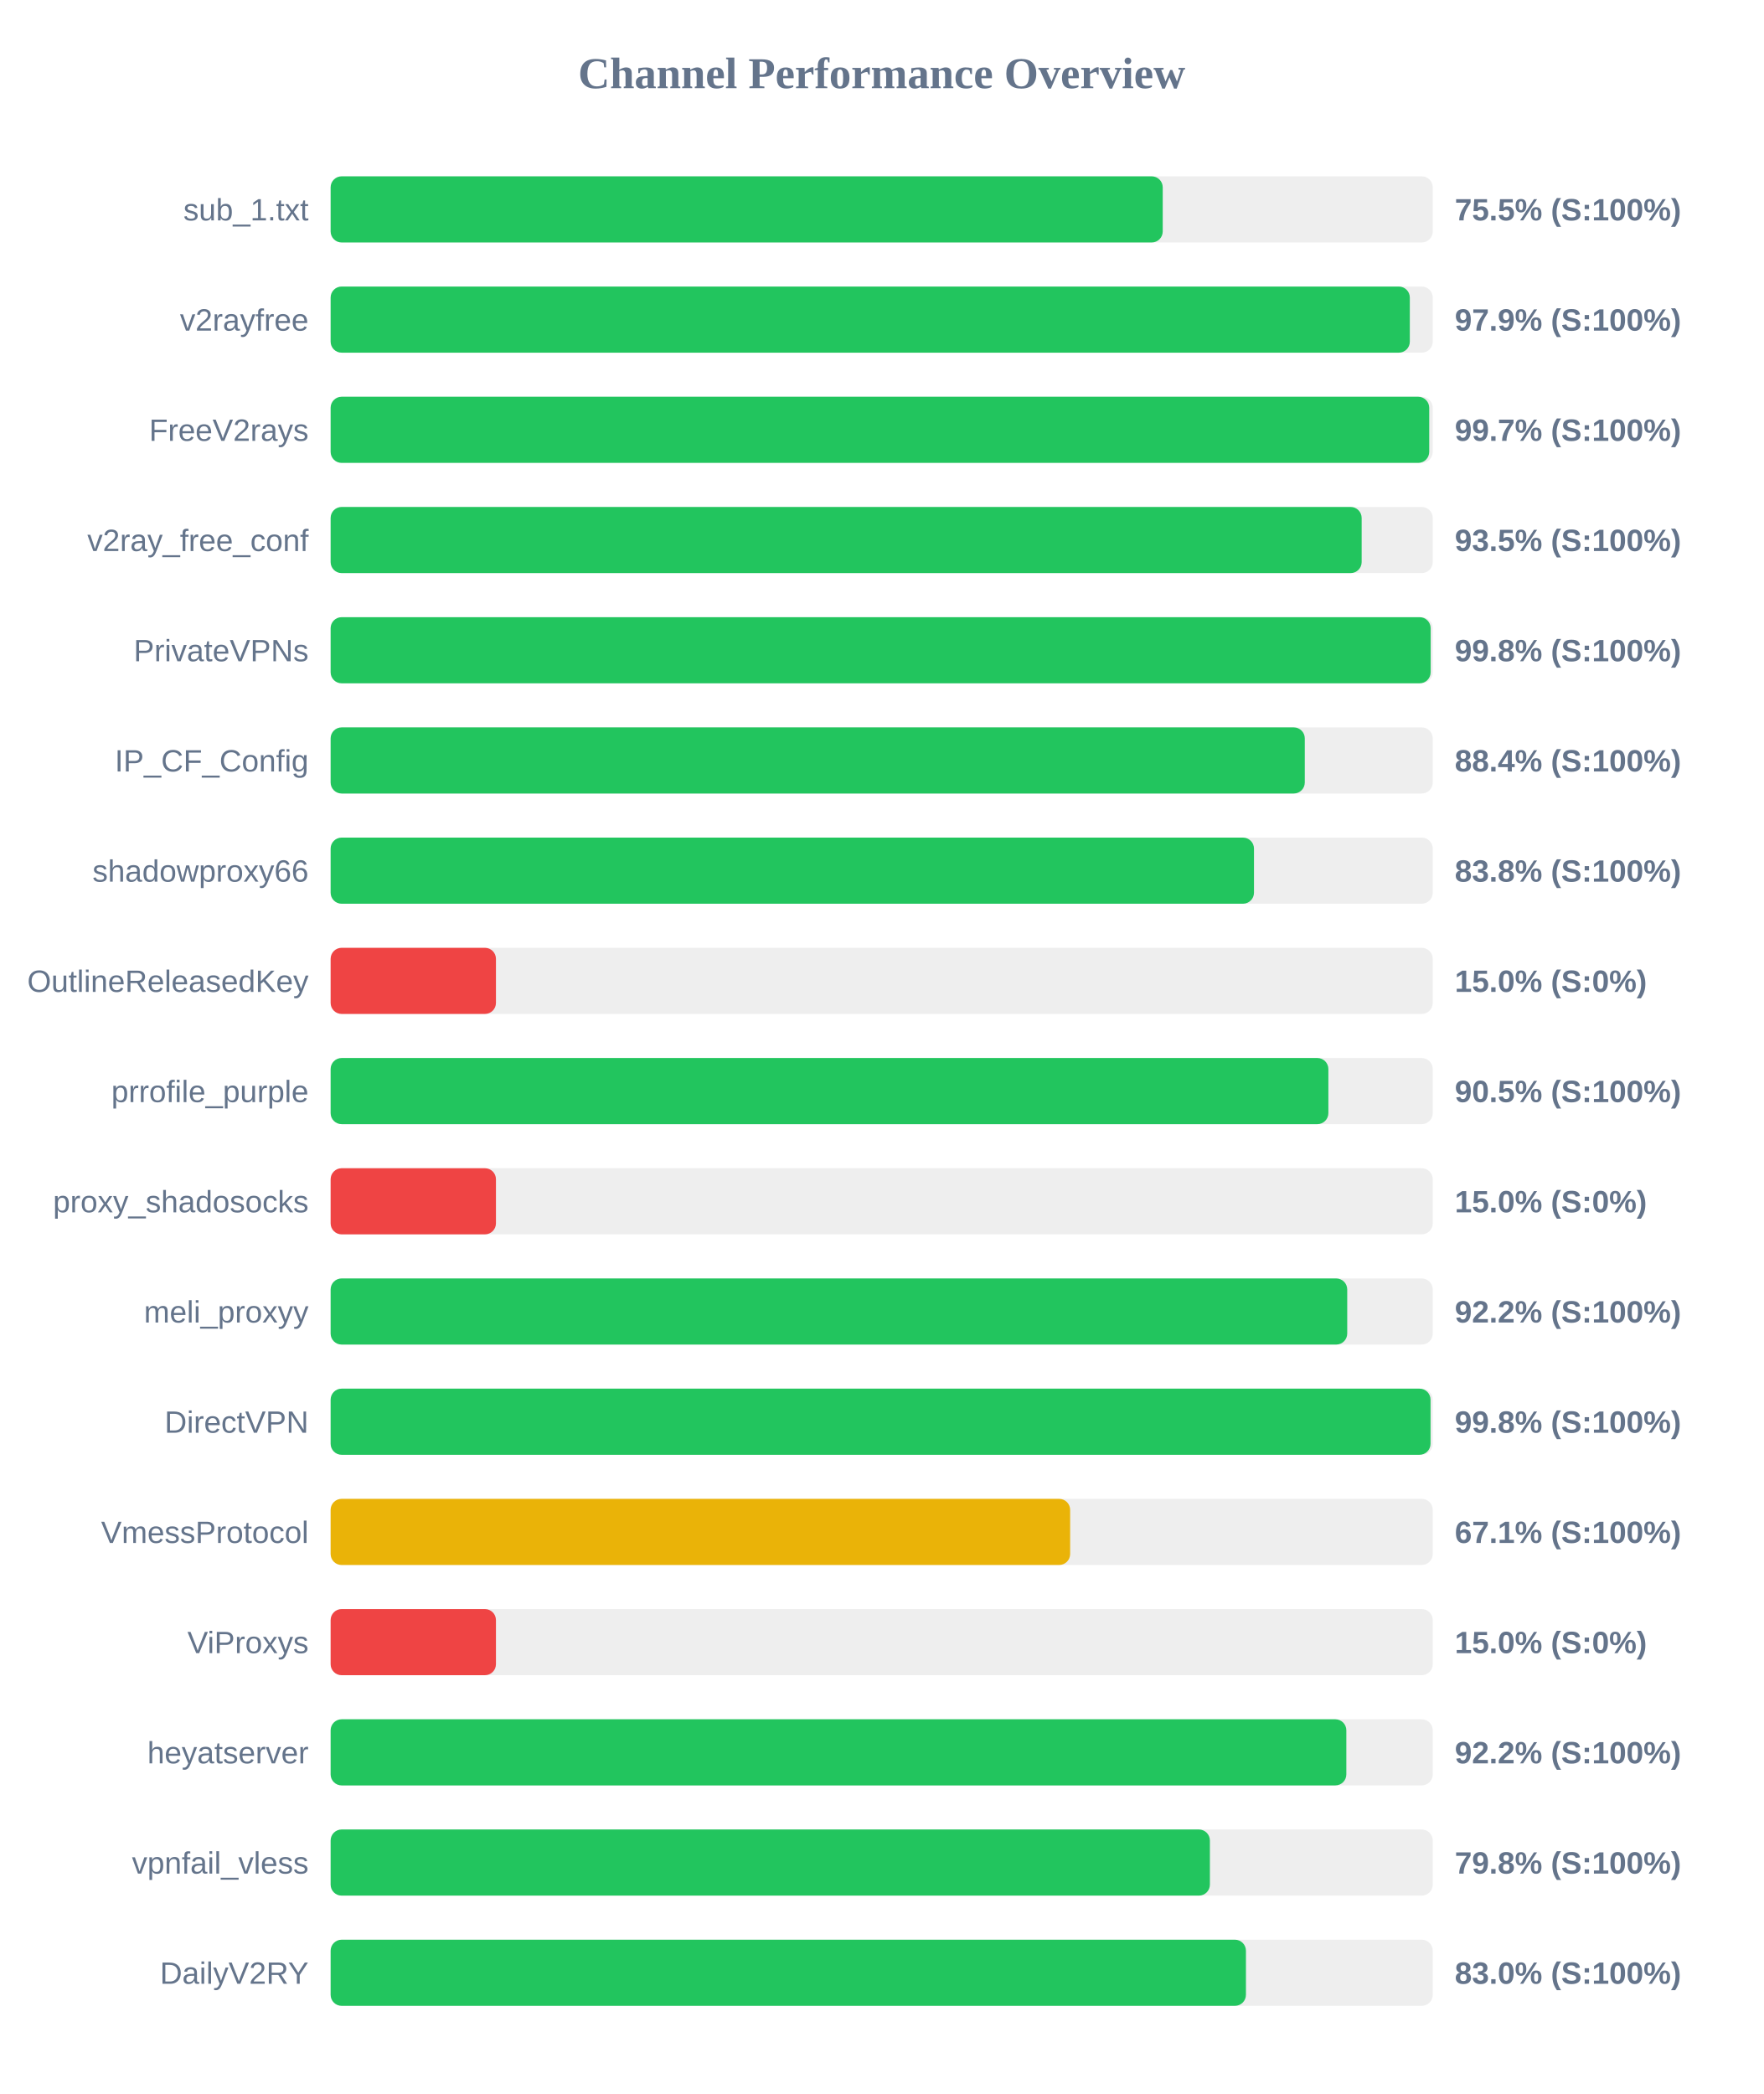
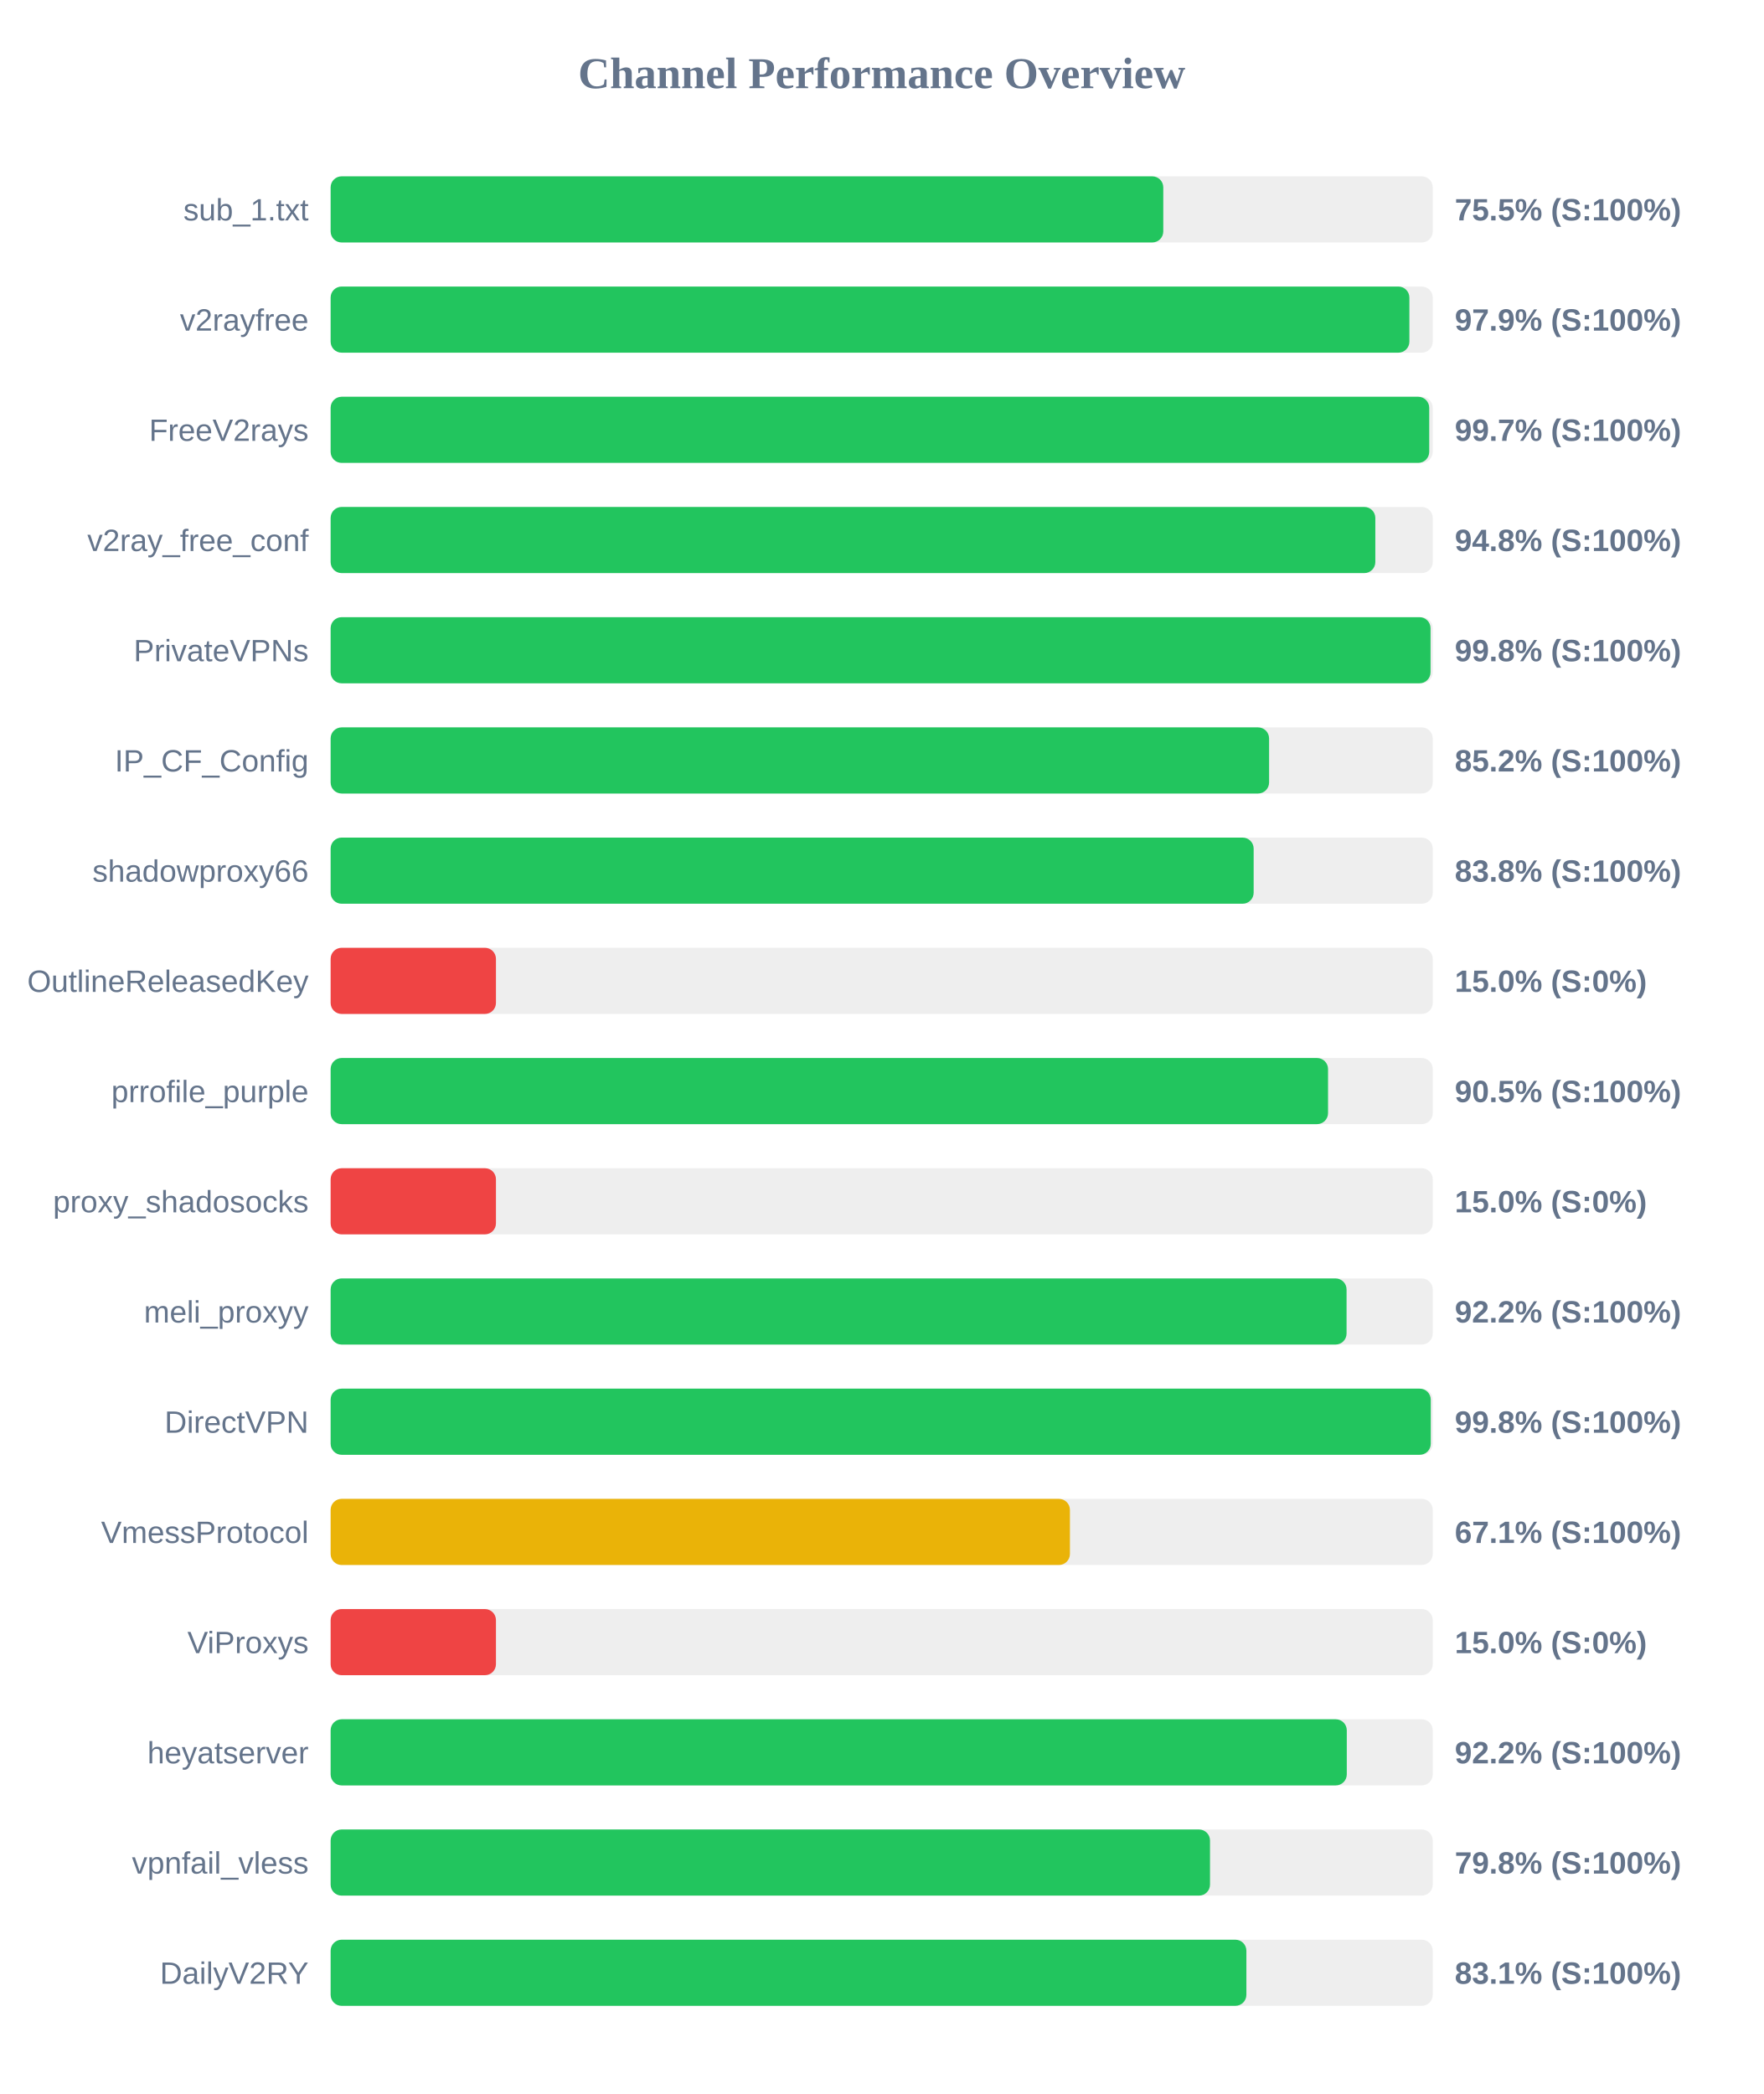
<svg xmlns="http://www.w3.org/2000/svg" width="800" height="950" version="1.1">
  <style>
        .row { font: 14px Arial; fill: #64748b; }
        .score { font: bold 14px Arial; fill: #64748b; }
    </style>
  <text x="400" y="40" text-anchor="middle" font-size="20px" font-weight="bold" fill="#64748b">Channel Performance Overview</text>
  <rect x="150" y="80" width="500" height="30" fill="#eee" rx="5" />
-   <rect x="150" y="80" width="377.5" height="30" fill="#22c55e" rx="5" />
+   <rect x="150" y="80" width="377.75" height="30" fill="#22c55e" rx="5" />
  <text x="140" y="100" text-anchor="end" class="row">sub_1.txt</text>
  <text x="660" y="100" text-anchor="start" class="score">75.5% (S:100%)</text>
  <rect x="150" y="130" width="500" height="30" fill="#eee" rx="5" />
-   <rect x="150" y="130" width="489.6" height="30" fill="#22c55e" rx="5" />
+   <rect x="150" y="130" width="489.4" height="30" fill="#22c55e" rx="5" />
  <text x="140" y="150" text-anchor="end" class="row">v2rayfree</text>
  <text x="660" y="150" text-anchor="start" class="score">97.9% (S:100%)</text>
  <rect x="150" y="180" width="500" height="30" fill="#eee" rx="5" />
  <rect x="150" y="180" width="498.4" height="30" fill="#22c55e" rx="5" />
  <text x="140" y="200" text-anchor="end" class="row">FreeV2rays</text>
  <text x="660" y="200" text-anchor="start" class="score">99.7% (S:100%)</text>
  <rect x="150" y="230" width="500" height="30" fill="#eee" rx="5" />
-   <rect x="150" y="230" width="467.75" height="30" fill="#22c55e" rx="5" />
+   <rect x="150" y="230" width="473.95" height="30" fill="#22c55e" rx="5" />
  <text x="140" y="250" text-anchor="end" class="row">v2ray_free_conf</text>
-   <text x="660" y="250" text-anchor="start" class="score">93.5% (S:100%)</text>
+   <text x="660" y="250" text-anchor="start" class="score">94.8% (S:100%)</text>
  <rect x="150" y="280" width="500" height="30" fill="#eee" rx="5" />
-   <rect x="150" y="280" width="499.05" height="30" fill="#22c55e" rx="5" />
+   <rect x="150" y="280" width="499.0" height="30" fill="#22c55e" rx="5" />
  <text x="140" y="300" text-anchor="end" class="row">PrivateVPNs</text>
  <text x="660" y="300" text-anchor="start" class="score">99.8% (S:100%)</text>
  <rect x="150" y="330" width="500" height="30" fill="#eee" rx="5" />
-   <rect x="150" y="330" width="441.95" height="30" fill="#22c55e" rx="5" />
+   <rect x="150" y="330" width="425.75" height="30" fill="#22c55e" rx="5" />
  <text x="140" y="350" text-anchor="end" class="row">IP_CF_Config</text>
-   <text x="660" y="350" text-anchor="start" class="score">88.4% (S:100%)</text>
+   <text x="660" y="350" text-anchor="start" class="score">85.2% (S:100%)</text>
  <rect x="150" y="380" width="500" height="30" fill="#eee" rx="5" />
-   <rect x="150" y="380" width="418.9" height="30" fill="#22c55e" rx="5" />
+   <rect x="150" y="380" width="418.75" height="30" fill="#22c55e" rx="5" />
  <text x="140" y="400" text-anchor="end" class="row">shadowproxy66</text>
  <text x="660" y="400" text-anchor="start" class="score">83.8% (S:100%)</text>
  <rect x="150" y="430" width="500" height="30" fill="#eee" rx="5" />
  <rect x="150" y="430" width="75.0" height="30" fill="#ef4444" rx="5" />
  <text x="140" y="450" text-anchor="end" class="row">OutlineReleasedKey</text>
  <text x="660" y="450" text-anchor="start" class="score">15.0% (S:0%)</text>
  <rect x="150" y="480" width="500" height="30" fill="#eee" rx="5" />
-   <rect x="150" y="480" width="452.65" height="30" fill="#22c55e" rx="5" />
+   <rect x="150" y="480" width="452.5" height="30" fill="#22c55e" rx="5" />
  <text x="140" y="500" text-anchor="end" class="row">prrofile_purple</text>
  <text x="660" y="500" text-anchor="start" class="score">90.5% (S:100%)</text>
  <rect x="150" y="530" width="500" height="30" fill="#eee" rx="5" />
  <rect x="150" y="530" width="75.0" height="30" fill="#ef4444" rx="5" />
  <text x="140" y="550" text-anchor="end" class="row">proxy_shadosocks</text>
  <text x="660" y="550" text-anchor="start" class="score">15.0% (S:0%)</text>
  <rect x="150" y="580" width="500" height="30" fill="#eee" rx="5" />
-   <rect x="150" y="580" width="461.2" height="30" fill="#22c55e" rx="5" />
+   <rect x="150" y="580" width="460.9" height="30" fill="#22c55e" rx="5" />
  <text x="140" y="600" text-anchor="end" class="row">meli_proxyy</text>
  <text x="660" y="600" text-anchor="start" class="score">92.2% (S:100%)</text>
  <rect x="150" y="630" width="500" height="30" fill="#eee" rx="5" />
-   <rect x="150" y="630" width="499.0" height="30" fill="#22c55e" rx="5" />
+   <rect x="150" y="630" width="499.1" height="30" fill="#22c55e" rx="5" />
  <text x="140" y="650" text-anchor="end" class="row">DirectVPN</text>
  <text x="660" y="650" text-anchor="start" class="score">99.8% (S:100%)</text>
  <rect x="150" y="680" width="500" height="30" fill="#eee" rx="5" />
-   <rect x="150" y="680" width="335.5" height="30" fill="#eab308" rx="5" />
+   <rect x="150" y="680" width="335.4" height="30" fill="#eab308" rx="5" />
  <text x="140" y="700" text-anchor="end" class="row">VmessProtocol</text>
  <text x="660" y="700" text-anchor="start" class="score">67.1% (S:100%)</text>
  <rect x="150" y="730" width="500" height="30" fill="#eee" rx="5" />
  <rect x="150" y="730" width="75.0" height="30" fill="#ef4444" rx="5" />
  <text x="140" y="750" text-anchor="end" class="row">ViProxys</text>
  <text x="660" y="750" text-anchor="start" class="score">15.0% (S:0%)</text>
  <rect x="150" y="780" width="500" height="30" fill="#eee" rx="5" />
-   <rect x="150" y="780" width="460.8" height="30" fill="#22c55e" rx="5" />
+   <rect x="150" y="780" width="461.0" height="30" fill="#22c55e" rx="5" />
  <text x="140" y="800" text-anchor="end" class="row">heyatserver</text>
  <text x="660" y="800" text-anchor="start" class="score">92.2% (S:100%)</text>
  <rect x="150" y="830" width="500" height="30" fill="#eee" rx="5" />
-   <rect x="150" y="830" width="398.9" height="30" fill="#22c55e" rx="5" />
+   <rect x="150" y="830" width="398.95" height="30" fill="#22c55e" rx="5" />
  <text x="140" y="850" text-anchor="end" class="row">vpnfail_vless</text>
  <text x="660" y="850" text-anchor="start" class="score">79.8% (S:100%)</text>
  <rect x="150" y="880" width="500" height="30" fill="#eee" rx="5" />
-   <rect x="150" y="880" width="415.25" height="30" fill="#22c55e" rx="5" />
+   <rect x="150" y="880" width="415.45" height="30" fill="#22c55e" rx="5" />
  <text x="140" y="900" text-anchor="end" class="row">DailyV2RY</text>
-   <text x="660" y="900" text-anchor="start" class="score">83.0% (S:100%)</text>
+   <text x="660" y="900" text-anchor="start" class="score">83.1% (S:100%)</text>
</svg>
